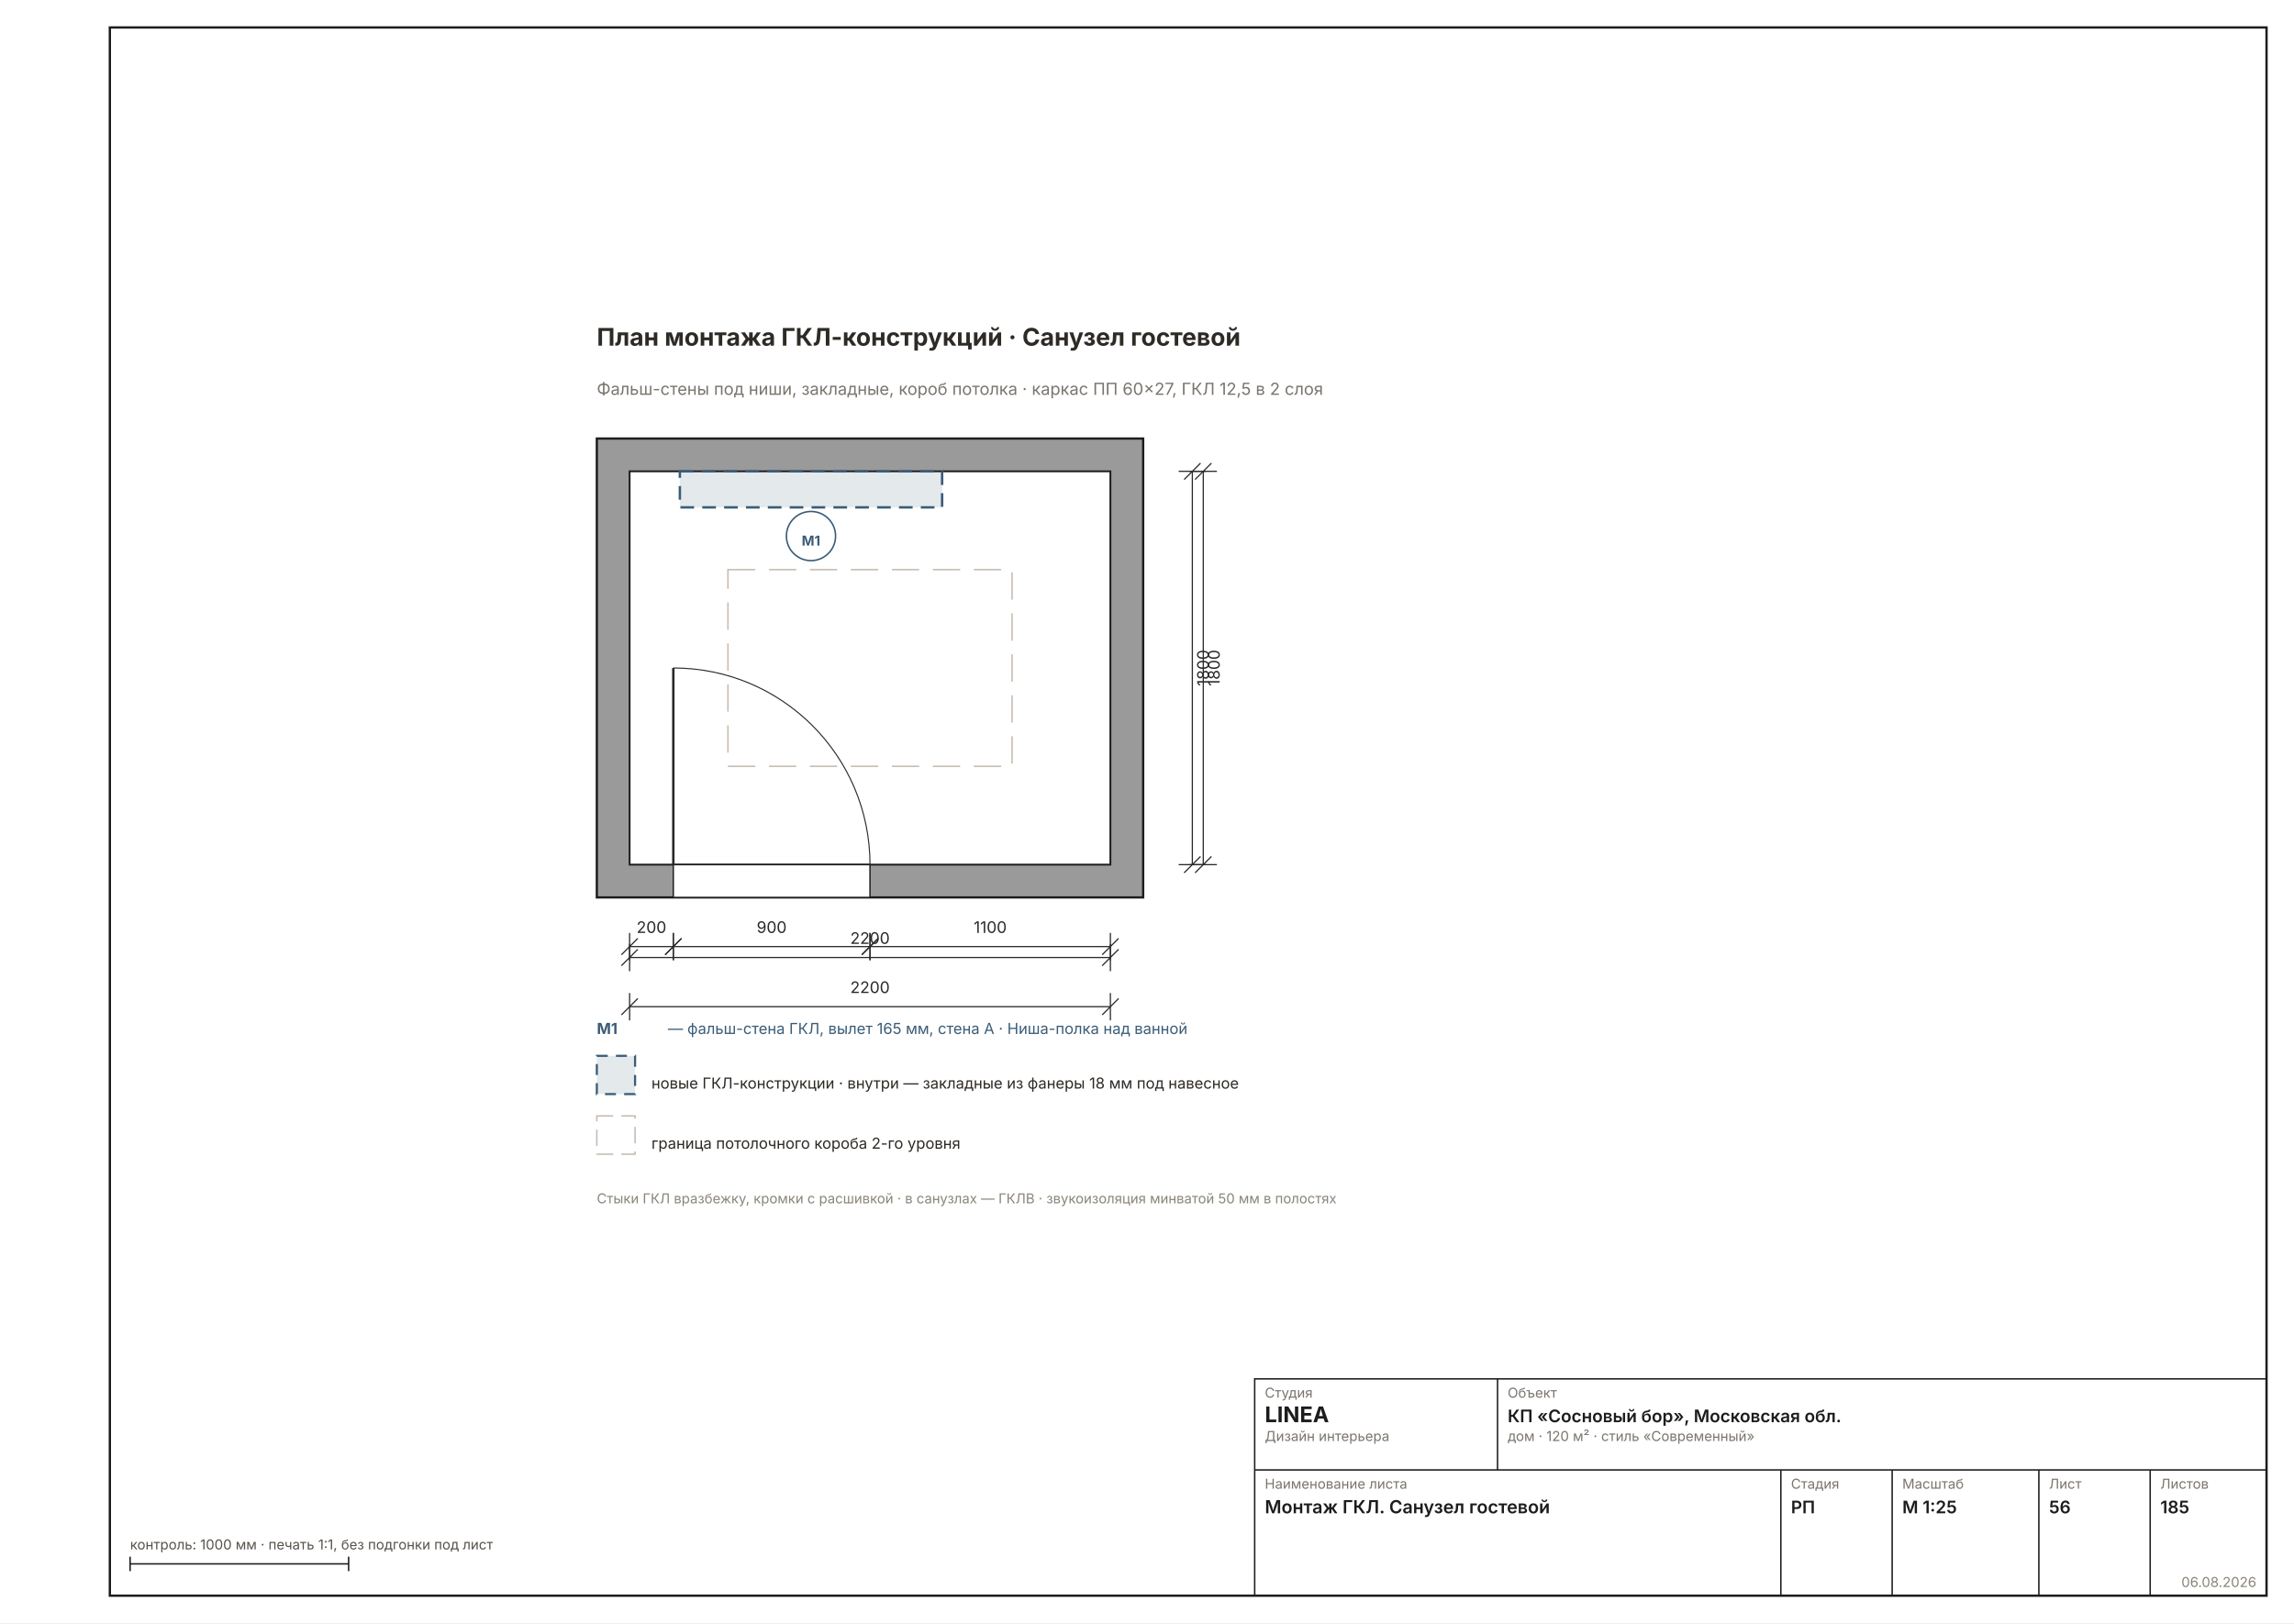
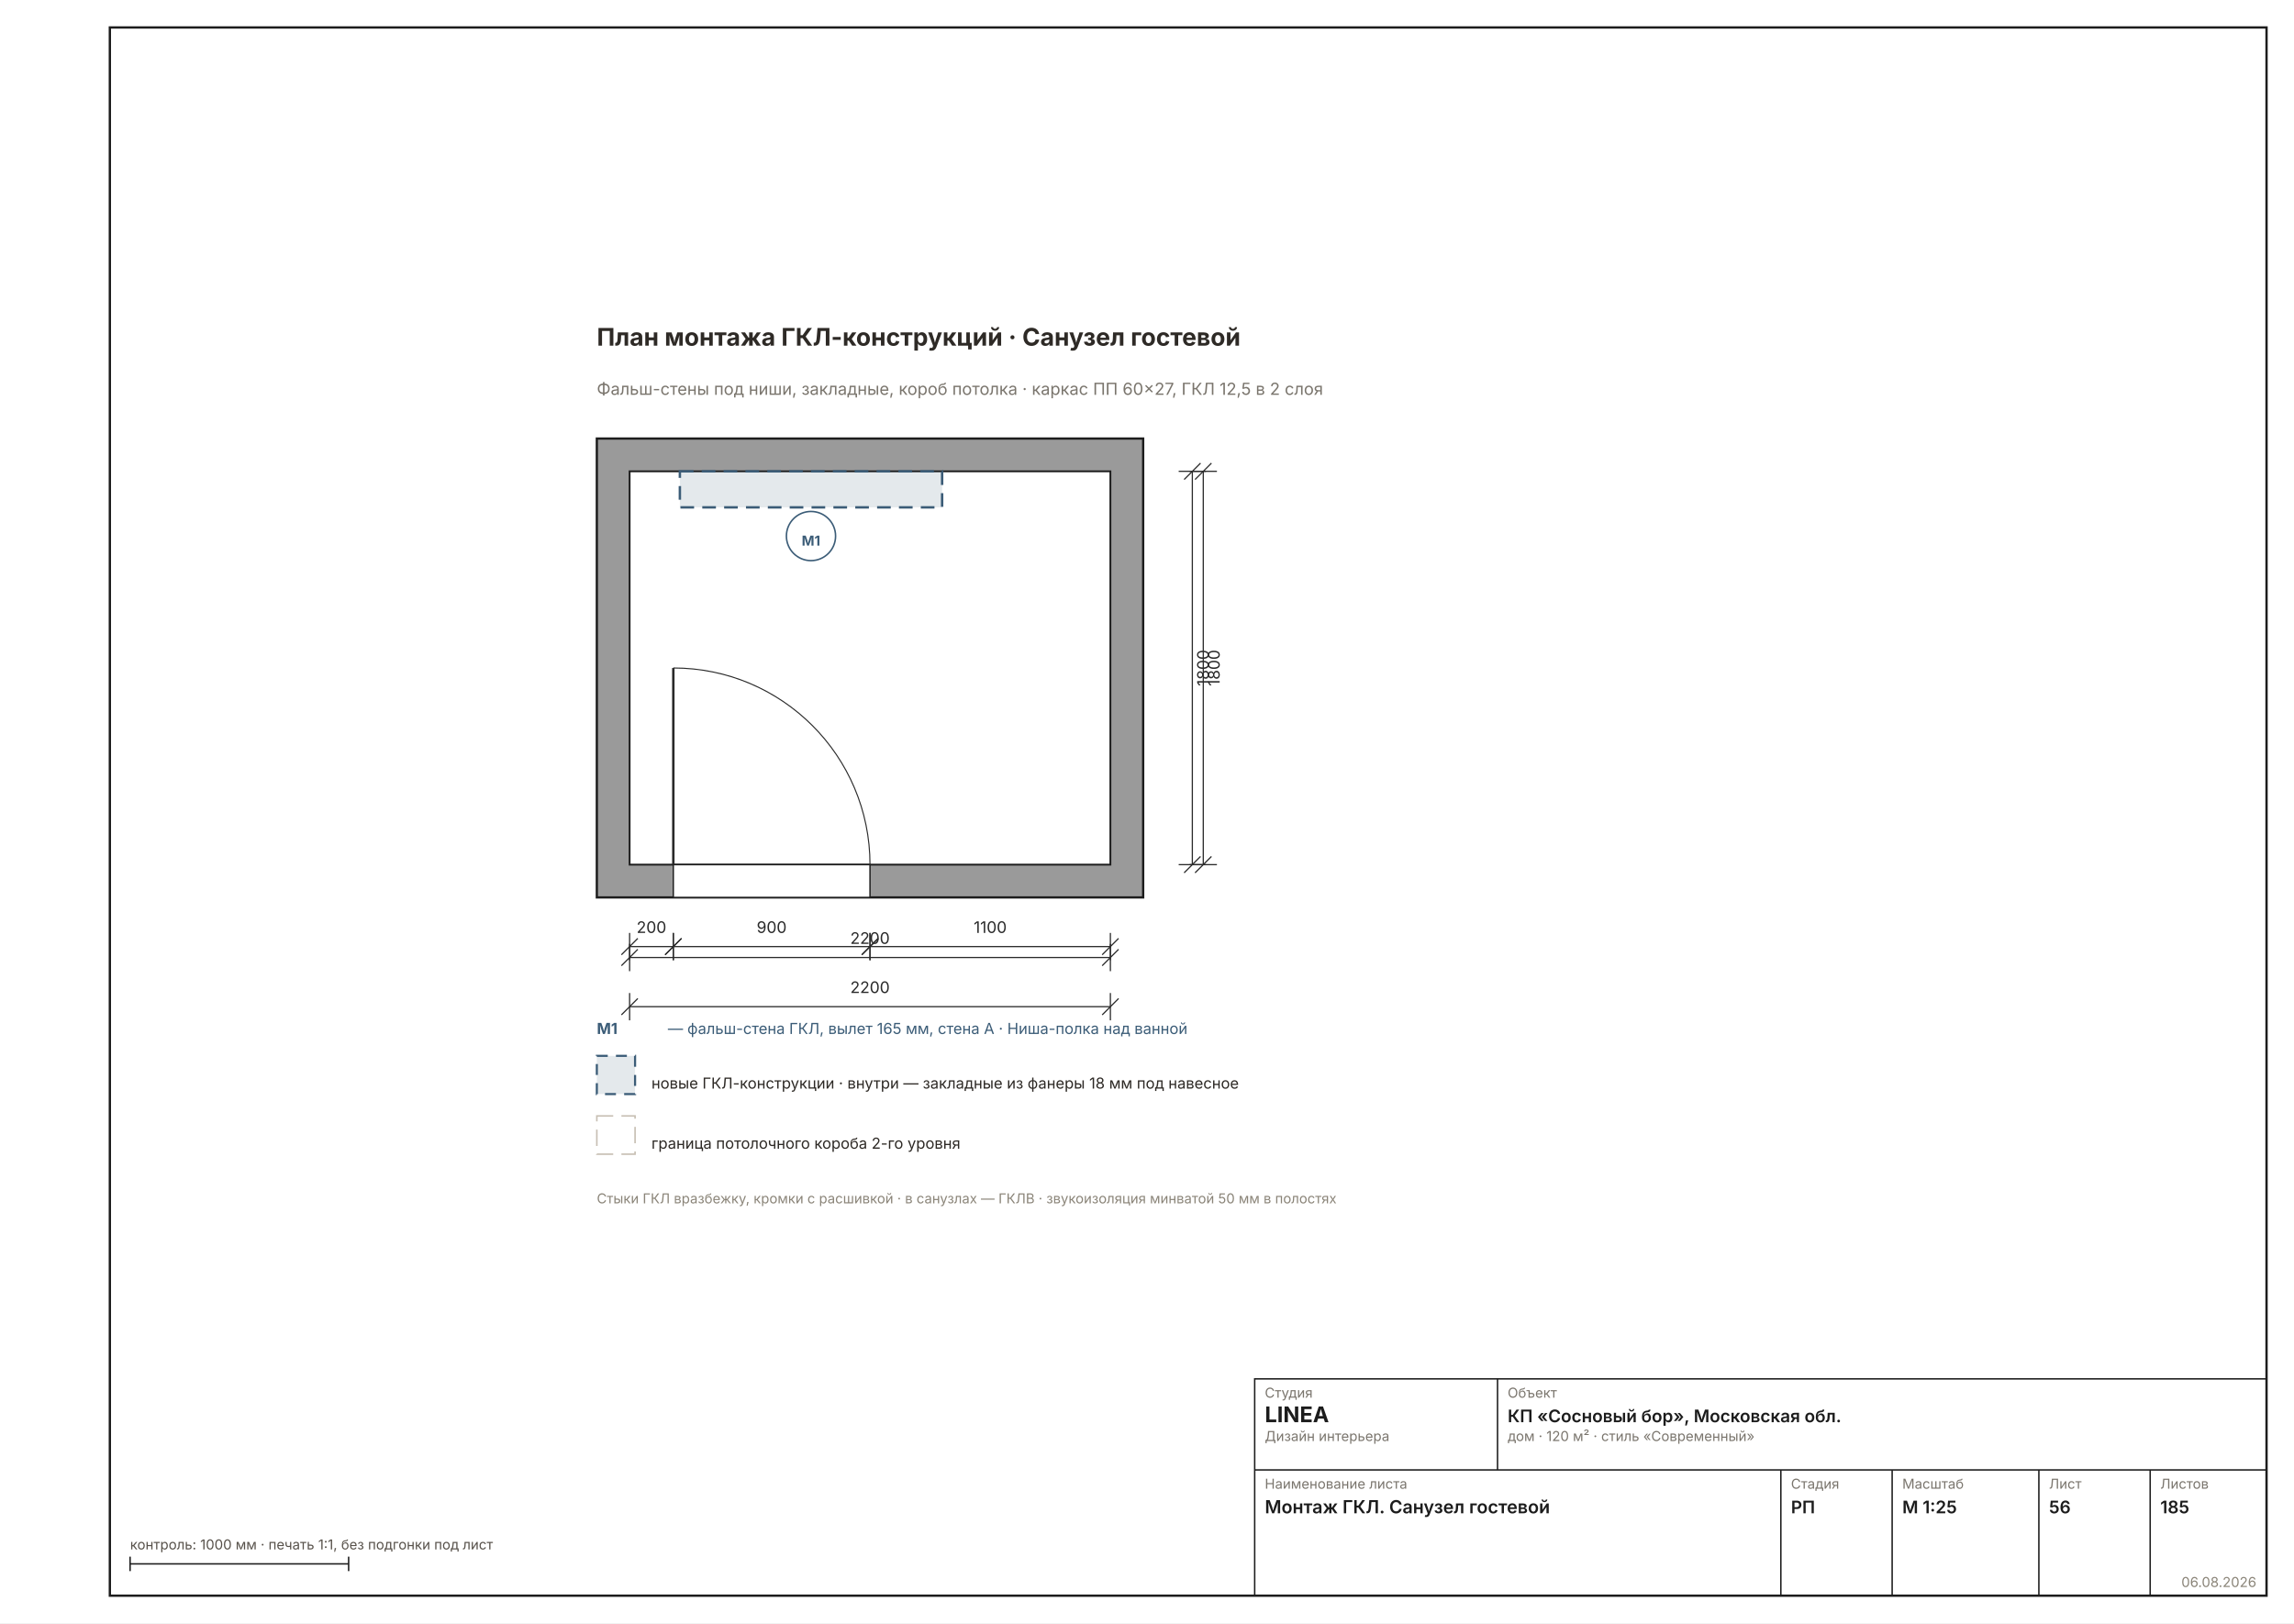
<svg xmlns="http://www.w3.org/2000/svg" width="1587" height="1123" viewBox="0 0 1587 1123" font-family="Inter, &quot;Helvetica Neue&quot;, Arial, sans-serif" data-sheet="montage-room" data-scale="1:25">
  <rect width="1587" height="1123" fill="#FFFFFF" />
  <rect x="76" y="19" width="1492" height="1085" fill="none" stroke="#1C1C1C" stroke-width="1.6" />
  <g transform="translate(246.5873 137.1074) scale(1.8898)">
    <defs>
      <pattern id="rh56" width="7" height="7" patternUnits="userSpaceOnUse" patternTransform="rotate(45)">
        <rect width="7" height="7" fill="#9A9A9A" />
        <line x1="0" y1="0" x2="0" y2="7" stroke="#6E6E6E" stroke-width="1.11" />
      </pattern>
    </defs>
    <rect x="88" y="88" width="200" height="168" fill="#9A9A9A" stroke="#1C1C1C" stroke-width="0.83" />
    <rect x="100" y="100" width="176" height="144" fill="#FFFFFF" stroke="#1C1C1C" stroke-width="0.67" />
    <rect x="116" y="244" width="72" height="12" fill="#FFFFFF" stroke="#1C1C1C" stroke-width="0.50" />
    <line x1="116" y1="244" x2="116" y2="172" stroke="#2A2A2A" stroke-width="0.89" />
    <path d="M 188 244 A 72 72 0 0 0 116 172" fill="none" stroke="#2A2A2A" stroke-width="0.39" />
-     <rect x="136" y="136" width="104" height="72" fill="none" stroke="#C7BFB3" stroke-width="0.56" stroke-dasharray="10 5" />
    <rect x="118.4" y="100" width="96" height="13.2" fill="#3B5C7722" stroke="#3B5C77" stroke-width="0.89" stroke-dasharray="5 3" />
    <circle cx="166.4" cy="123.7" r="9" fill="#FFFFFFE6" stroke="#3B5C77" stroke-width="0.56" />
    <text x="166.4" y="127.2" font-size="5.00" font-weight="700" fill="#3B5C77" text-anchor="middle">М1</text>
    <text x="88" y="54" font-size="8.89" font-weight="700" fill="#2E2A26">План монтажа ГКЛ-конструкций · Санузел гостевой</text>
    <text x="88" y="72" font-size="6.11" fill="#7A756D">Фальш-стены под ниши, закладные, короб потолка · каркас ПП 60×27, ГКЛ 12,5 в 2 слоя</text>
    <g data-el="dim" stroke="#2A2A2A" stroke-width="0.44" fill="none">
      <line x1="100" y1="278" x2="276" y2="278" />
      <line x1="100" y1="273" x2="100" y2="283" />
      <line x1="276" y1="273" x2="276" y2="283" />
      <line x1="97" y1="281" x2="103" y2="275" />
      <line x1="273" y1="281" x2="279" y2="275" />
    </g>
    <text x="188" y="273" font-size="5.83" fill="#2A2A2A" text-anchor="middle">2200</text>
    <g data-el="dim" stroke="#2A2A2A" stroke-width="0.44" fill="none">
      <line x1="310" y1="100" x2="310" y2="244" />
      <line x1="305" y1="100" x2="315" y2="100" />
      <line x1="305" y1="244" x2="315" y2="244" />
      <line x1="307" y1="103" x2="313" y2="97" />
      <line x1="307" y1="247" x2="313" y2="241" />
    </g>
    <text x="316" y="172" font-size="5.83" fill="#2A2A2A" transform="rotate(-90 316 172)" text-anchor="middle">1800</text>
    <g data-el="chain">
      <g data-el="dim" stroke="#2A2A2A" stroke-width="0.44" fill="none">
        <line x1="100" y1="274" x2="116" y2="274" />
        <line x1="100" y1="269" x2="100" y2="279" />
        <line x1="116" y1="269" x2="116" y2="279" />
        <line x1="97" y1="277" x2="103" y2="271" />
        <line x1="113" y1="277" x2="119" y2="271" />
      </g>
      <text x="108" y="269" font-size="5.83" fill="#2A2A2A" text-anchor="middle">200</text>
      <g data-el="dim" stroke="#2A2A2A" stroke-width="0.44" fill="none">
        <line x1="116" y1="274" x2="188" y2="274" />
        <line x1="116" y1="269" x2="116" y2="279" />
        <line x1="188" y1="269" x2="188" y2="279" />
        <line x1="113" y1="277" x2="119" y2="271" />
        <line x1="185" y1="277" x2="191" y2="271" />
      </g>
      <text x="152" y="269" font-size="5.83" fill="#2A2A2A" text-anchor="middle">900</text>
      <g data-el="dim" stroke="#2A2A2A" stroke-width="0.44" fill="none">
        <line x1="188" y1="274" x2="276" y2="274" />
        <line x1="188" y1="269" x2="188" y2="279" />
        <line x1="276" y1="269" x2="276" y2="279" />
        <line x1="185" y1="277" x2="191" y2="271" />
        <line x1="273" y1="277" x2="279" y2="271" />
      </g>
      <text x="232" y="269" font-size="5.83" fill="#2A2A2A" text-anchor="middle">1100</text>
      <g data-el="dim" stroke="#2A2A2A" stroke-width="0.44" fill="none">
        <line x1="100" y1="296" x2="276" y2="296" />
        <line x1="100" y1="291" x2="100" y2="301" />
        <line x1="276" y1="291" x2="276" y2="301" />
        <line x1="97" y1="299" x2="103" y2="293" />
        <line x1="273" y1="299" x2="279" y2="293" />
      </g>
      <text x="188" y="291" font-size="5.83" fill="#2A2A2A" text-anchor="middle">2200</text>
    </g>
    <g data-el="chain">
      <g data-el="dim" stroke="#2A2A2A" stroke-width="0.44" fill="none">
        <line x1="306" y1="100" x2="306" y2="244" />
        <line x1="301" y1="100" x2="311" y2="100" />
        <line x1="301" y1="244" x2="311" y2="244" />
        <line x1="303" y1="103" x2="309" y2="97" />
        <line x1="303" y1="247" x2="309" y2="241" />
      </g>
      <text x="312" y="172" font-size="5.83" fill="#2A2A2A" transform="rotate(-90 312 172)" text-anchor="middle">1800</text>
    </g>
    <text x="88" y="306" font-size="5.56" font-weight="700" fill="#3B5C77">М1</text>
    <text x="114" y="306" font-size="5.56" fill="#3B5C77">— фальш-стена ГКЛ, вылет 165 мм, стена A · Ниша-полка над ванной</text>
    <g font-size="5.56" fill="#2E2A26">
      <rect x="88" y="314" width="14" height="14" fill="#3B5C7722" stroke="#3B5C77" stroke-width="0.78" stroke-dasharray="4 3" />
      <text x="108" y="326">новые ГКЛ-конструкции · внутри — закладные из фанеры 18 мм под навесное</text>
      <rect x="88" y="336" width="14" height="14" fill="none" stroke="#C7BFB3" stroke-width="0.56" stroke-dasharray="6 3" />
      <text x="108" y="348">граница потолочного короба 2-го уровня</text>
    </g>
    <text x="88" y="368" font-size="5.00" fill="#8A8478">Стыки ГКЛ вразбежку, кромки с расшивкой · в санузлах — ГКЛВ · звукоизоляция минватой 50 мм в полостях</text>
  </g>
  <g data-el="stamp" stroke="#1C1C1C" stroke-width="1" fill="none">
    <rect x="868" y="954" width="700" height="150" />
    <line x1="868" y1="1017" x2="1568" y2="1017" />
    <line x1="1036" y1="954" x2="1036" y2="1017" />
    <line x1="1232" y1="1017" x2="1232" y2="1104" />
    <line x1="1309" y1="1017" x2="1309" y2="1104" />
    <line x1="1410.5" y1="1017" x2="1410.5" y2="1104" />
    <line x1="1487.5" y1="1017" x2="1487.5" y2="1104" />
  </g>
  <text x="875" y="967" font-size="9.5" fill="#7A756D">Студия</text>
  <text x="875" y="984" font-size="15" font-weight="700" fill="#1C1C1C">LINEA</text>
  <text x="875" y="997" font-size="9.5" fill="#7A756D">Дизайн интерьера</text>
  <text x="1043" y="967" font-size="9.5" fill="#7A756D">Объект</text>
  <text x="1043" y="984" font-size="12" font-weight="600" fill="#1C1C1C">КП «Сосновый бор», Московская обл.</text>
  <text x="1043" y="997" font-size="9.5" fill="#7A756D">дом · 120 м² · стиль «Современный»</text>
  <text x="875" y="1030" font-size="9.5" fill="#7A756D">Наименование листа</text>
  <text x="875" y="1047" font-size="12.5" font-weight="600" fill="#1C1C1C">Монтаж ГКЛ. Санузел гостевой</text>
  <text x="1239" y="1030" font-size="9.5" fill="#7A756D">Стадия</text>
  <text x="1239" y="1047" font-size="12" font-weight="600" fill="#1C1C1C">РП</text>
  <text x="1316" y="1030" font-size="9.5" fill="#7A756D">Масштаб</text>
  <text x="1316" y="1047" font-size="12" font-weight="600" fill="#1C1C1C">М 1:25</text>
  <text x="1417.5" y="1030" font-size="9.5" fill="#7A756D">Лист</text>
  <text x="1417.5" y="1047" font-size="12" font-weight="600" fill="#1C1C1C">56</text>
  <text x="1494.5" y="1030" font-size="9.5" fill="#7A756D">Листов</text>
  <text x="1494.5" y="1047" font-size="12" font-weight="600" fill="#1C1C1C">185</text>
  <text x="1561" y="1098" font-size="9.5" fill="#8A8478" text-anchor="end">06.08.2026</text>
  <g stroke="#1C1C1C" stroke-width="1">
    <line x1="90" y1="1082" x2="241.184" y2="1082" />
    <line x1="90" y1="1077" x2="90" y2="1087" />
    <line x1="241.184" y1="1077" x2="241.184" y2="1087" />
  </g>
  <text x="90" y="1072" font-size="9.5" fill="#57514A">контроль: 1000 мм · печать 1:1, без подгонки под лист</text>
</svg>
